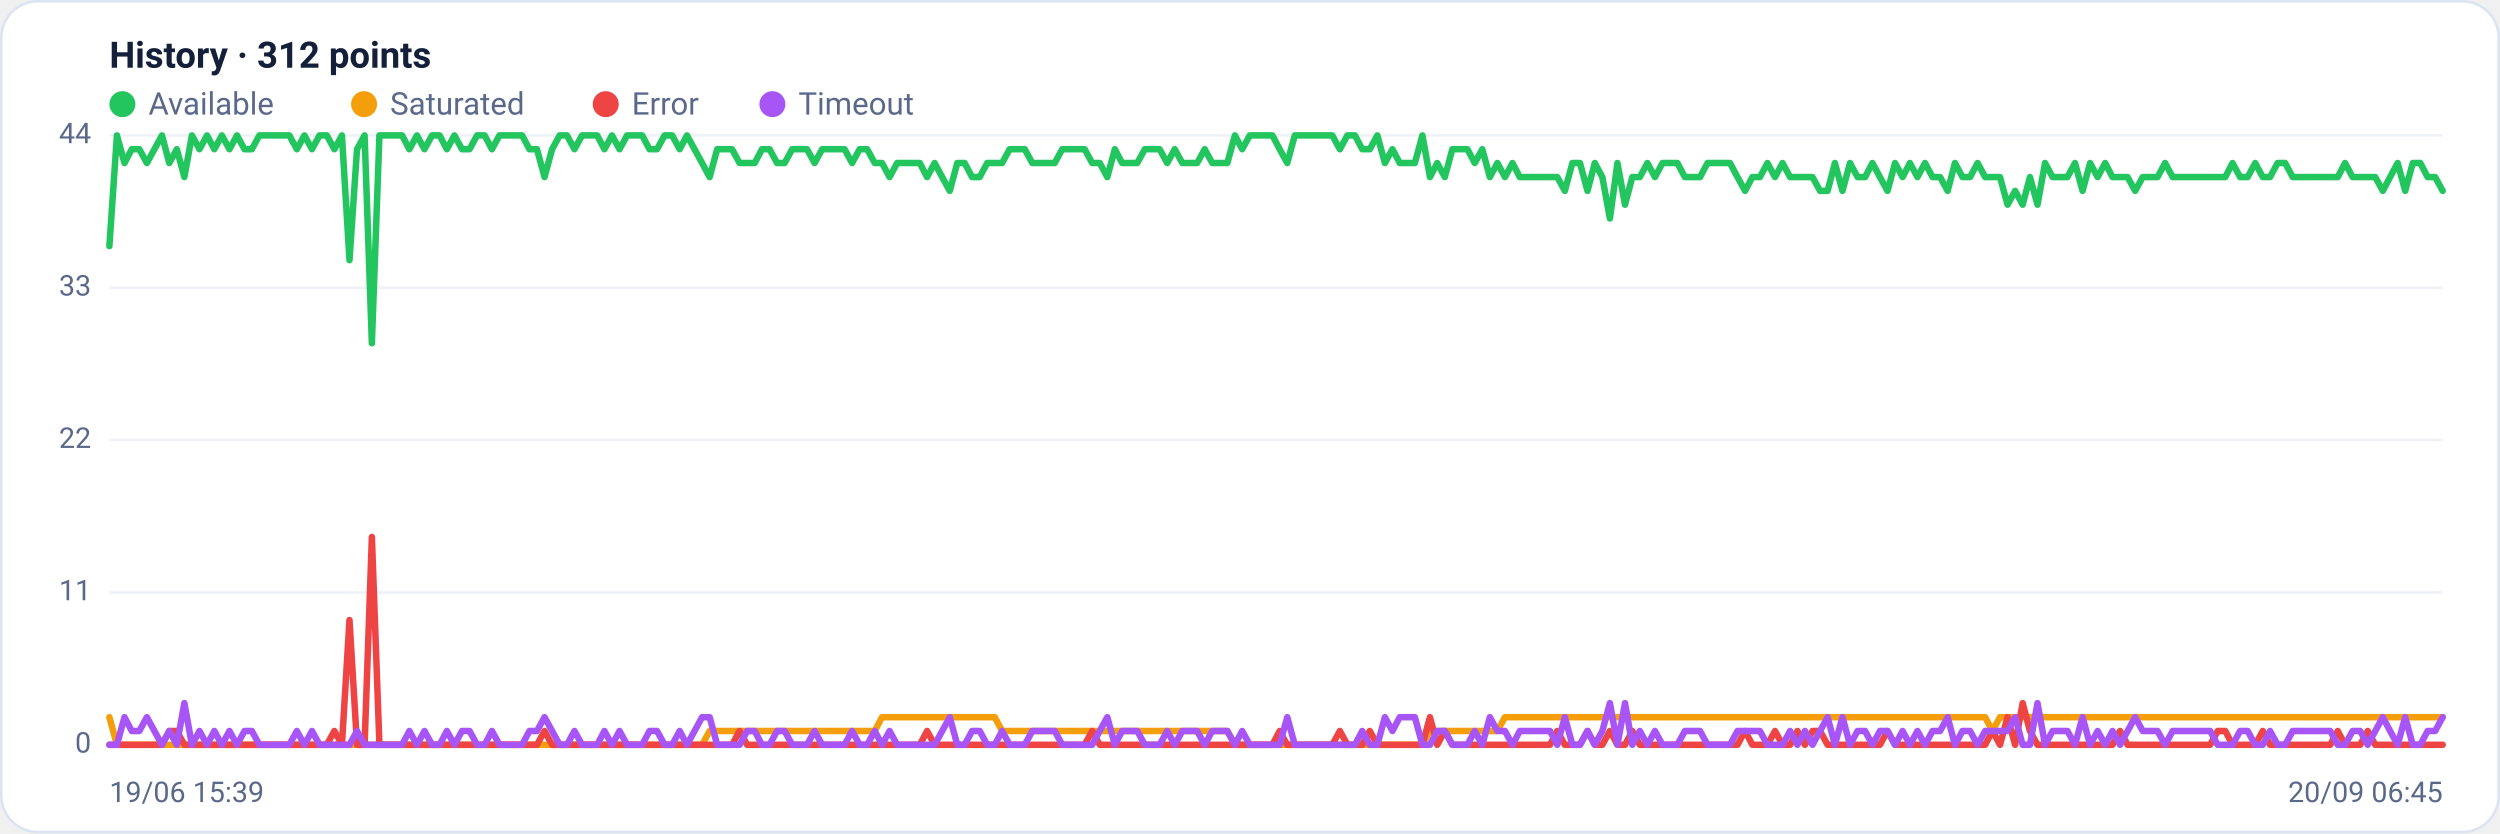
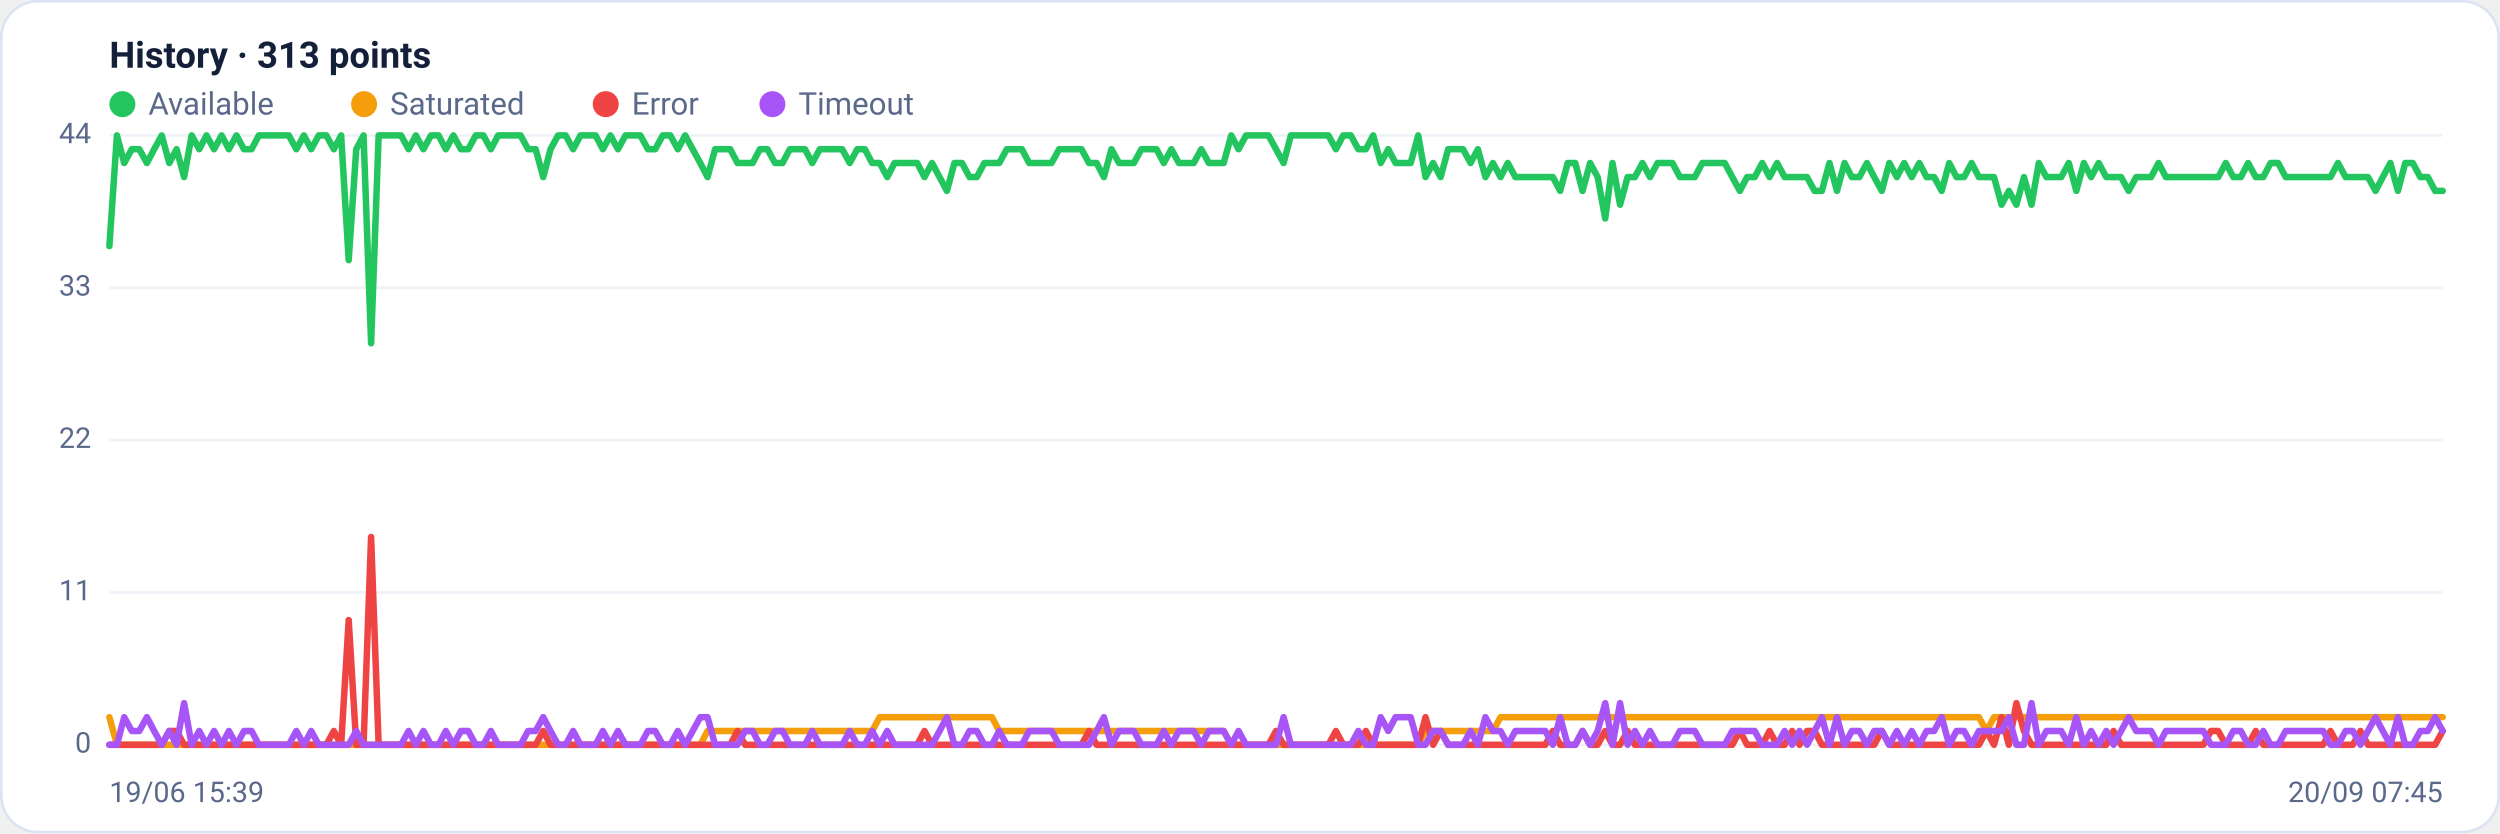
<svg xmlns="http://www.w3.org/2000/svg" viewBox="0 0 960 320" width="960" height="320" font-family="Segoe UI, system-ui, -apple-system, Roboto, Helvetica, Arial, sans-serif" role="img" aria-label="Availability history per region">
  <rect x="0.5" y="0.5" width="959" height="319" rx="14" fill="#ffffff" stroke="#dce3f1" />
-   <text x="42" y="26" font-size="14" font-weight="600" fill="#14203a">History · 312 points</text>
+   <text x="42" y="26" font-size="14" font-weight="600" fill="#14203a">History · 313 points</text>
  <circle cx="47" cy="40" r="5" fill="#22c55e" />
  <text x="57" y="44" font-size="12" fill="#5a688a">Available</text>
  <circle cx="139.8" cy="40" r="5" fill="#f59e0b" />
  <text x="149.8" y="44" font-size="12" fill="#5a688a">Saturated</text>
  <circle cx="232.6" cy="40" r="5" fill="#ef4444" />
  <text x="242.6" y="44" font-size="12" fill="#5a688a">Error</text>
  <circle cx="296.6" cy="40" r="5" fill="#a855f7" />
  <text x="306.6" y="44" font-size="12" fill="#5a688a">Timeout</text>
  <line x1="42" y1="286.0" x2="938" y2="286.0" stroke="#eef2f7" stroke-width="1" />
  <text x="35" y="289.0" text-anchor="end" font-size="11" fill="#5a688a">0</text>
  <line x1="42" y1="227.5" x2="938" y2="227.5" stroke="#eef2f7" stroke-width="1" />
  <text x="35" y="230.5" text-anchor="end" font-size="11" fill="#5a688a">11</text>
  <line x1="42" y1="169.0" x2="938" y2="169.0" stroke="#eef2f7" stroke-width="1" />
  <text x="35" y="172.0" text-anchor="end" font-size="11" fill="#5a688a">22</text>
  <line x1="42" y1="110.5" x2="938" y2="110.5" stroke="#eef2f7" stroke-width="1" />
  <text x="35" y="113.5" text-anchor="end" font-size="11" fill="#5a688a">33</text>
  <line x1="42" y1="52.0" x2="938" y2="52.0" stroke="#eef2f7" stroke-width="1" />
  <text x="35" y="55.0" text-anchor="end" font-size="11" fill="#5a688a">44</text>
-   <polyline fill="none" stroke="#22c55e" stroke-width="2.5" stroke-linejoin="round" stroke-linecap="round" points="42.0,94.5 44.9,52.0 47.8,62.6 50.6,57.3 53.5,57.3 56.4,62.6 59.3,57.3 62.2,52.0 65.0,62.6 67.9,57.3 70.8,68.0 73.7,52.0 76.6,57.3 79.5,52.0 82.3,57.3 85.2,52.0 88.1,57.3 91.0,52.0 93.9,57.3 96.7,57.3 99.6,52.0 102.5,52.0 105.4,52.0 108.3,52.0 111.1,52.0 114.0,57.3 116.9,52.0 119.8,57.3 122.7,52.0 125.5,52.0 128.4,57.3 131.3,52.0 134.2,99.9 137.1,57.3 140.0,52.0 142.8,131.8 145.7,52.0 148.6,52.0 151.5,52.0 154.4,52.0 157.2,57.3 160.1,52.0 163.0,57.3 165.9,52.0 168.8,52.0 171.6,57.3 174.5,52.0 177.4,57.3 180.3,57.3 183.2,52.0 186.1,52.0 188.9,57.3 191.8,52.0 194.7,52.0 197.6,52.0 200.5,52.0 203.3,57.3 206.2,57.3 209.1,68.0 212.0,57.3 214.9,52.0 217.7,52.0 220.6,57.3 223.5,52.0 226.4,52.0 229.3,52.0 232.1,57.3 235.0,52.0 237.9,57.3 240.8,52.0 243.7,52.0 246.6,52.0 249.4,57.3 252.3,57.3 255.2,52.0 258.1,52.0 261.0,57.3 263.8,52.0 266.7,57.3 269.6,62.6 272.5,68.0 275.4,57.3 278.2,57.3 281.1,57.3 284.0,62.6 286.9,62.6 289.8,62.6 292.6,57.3 295.5,57.3 298.4,62.6 301.3,62.6 304.2,57.3 307.1,57.3 309.9,57.3 312.8,62.6 315.7,57.3 318.6,57.3 321.5,57.3 324.3,57.3 327.2,62.6 330.1,57.3 333.0,57.3 335.9,62.6 338.7,62.6 341.6,68.0 344.5,62.6 347.4,62.6 350.3,62.6 353.2,62.6 356.0,68.0 358.9,62.6 361.8,68.0 364.7,73.3 367.6,62.6 370.4,62.6 373.3,68.0 376.2,68.0 379.1,62.6 382.0,62.6 384.8,62.6 387.7,57.3 390.6,57.3 393.5,57.3 396.4,62.6 399.2,62.6 402.1,62.6 405.0,62.6 407.9,57.3 410.8,57.3 413.7,57.3 416.5,57.3 419.4,62.6 422.3,62.6 425.2,68.0 428.1,57.3 430.9,62.6 433.8,62.6 436.7,62.6 439.6,57.3 442.5,57.3 445.3,57.3 448.2,62.6 451.1,57.3 454.0,62.6 456.9,62.6 459.7,62.6 462.6,57.3 465.5,62.6 468.4,62.6 471.3,62.6 474.2,52.0 477.0,57.3 479.9,52.0 482.8,52.0 485.7,52.0 488.6,52.0 491.4,57.3 494.3,62.6 497.2,52.0 500.1,52.0 503.0,52.0 505.8,52.0 508.7,52.0 511.6,52.0 514.5,57.3 517.4,52.0 520.3,52.0 523.1,57.3 526.0,57.3 528.9,52.0 531.8,62.6 534.7,57.3 537.5,62.6 540.4,62.6 543.3,62.6 546.2,52.0 549.1,68.0 551.9,62.6 554.8,68.0 557.7,57.3 560.6,57.3 563.5,57.3 566.3,62.6 569.2,57.3 572.1,68.0 575.0,62.6 577.9,68.0 580.8,62.6 583.6,68.0 586.5,68.0 589.4,68.0 592.3,68.0 595.2,68.0 598.0,68.0 600.9,73.3 603.8,62.6 606.7,62.6 609.6,73.3 612.4,62.6 615.3,68.0 618.2,83.9 621.1,62.6 624.0,78.6 626.8,68.0 629.7,68.0 632.6,62.6 635.5,68.0 638.4,62.6 641.3,62.6 644.1,62.6 647.0,68.0 649.9,68.0 652.8,68.0 655.7,62.6 658.5,62.6 661.4,62.6 664.3,62.6 667.2,68.0 670.1,73.3 672.9,68.0 675.8,68.0 678.7,62.6 681.6,68.0 684.5,62.6 687.4,68.0 690.2,68.0 693.1,68.0 696.0,68.0 698.9,73.3 701.8,73.3 704.6,62.6 707.5,73.3 710.4,62.6 713.3,68.0 716.2,68.0 719.0,62.6 721.9,68.0 724.8,73.3 727.7,62.6 730.6,68.0 733.4,62.6 736.3,68.0 739.2,62.6 742.1,68.0 745.0,68.0 747.9,73.3 750.7,62.6 753.6,68.0 756.5,68.0 759.4,62.6 762.3,68.0 765.1,68.0 768.0,68.0 770.9,78.6 773.8,73.3 776.7,78.6 779.5,68.0 782.4,78.6 785.3,62.6 788.2,68.0 791.1,68.0 793.9,68.0 796.8,62.6 799.7,73.3 802.6,62.6 805.5,68.0 808.4,62.6 811.2,68.0 814.1,68.0 817.0,68.0 819.9,73.3 822.8,68.0 825.6,68.0 828.5,68.0 831.4,62.6 834.3,68.0 837.2,68.0 840.0,68.0 842.9,68.0 845.8,68.0 848.7,68.0 851.6,68.0 854.5,68.0 857.3,62.6 860.2,68.0 863.1,68.0 866.0,62.6 868.9,68.0 871.7,68.0 874.6,62.6 877.5,62.6 880.4,68.0 883.3,68.0 886.1,68.0 889.0,68.0 891.9,68.0 894.8,68.0 897.7,68.0 900.5,62.6 903.4,68.0 906.3,68.0 909.2,68.0 912.1,68.0 915.0,73.3 917.8,68.0 920.7,62.6 923.6,73.3 926.5,62.6 929.4,62.6 932.2,68.0 935.1,68.0 938.0,73.3" />
-   <polyline fill="none" stroke="#f59e0b" stroke-width="2.5" stroke-linejoin="round" stroke-linecap="round" points="42.0,275.4 44.9,286.0 47.8,286.0 50.6,286.0 53.5,286.0 56.4,286.0 59.3,286.0 62.2,286.0 65.0,286.0 67.9,286.0 70.8,286.0 73.7,286.0 76.6,286.0 79.5,286.0 82.3,286.0 85.2,286.0 88.1,286.0 91.0,286.0 93.9,286.0 96.7,286.0 99.6,286.0 102.5,286.0 105.4,286.0 108.3,286.0 111.1,286.0 114.0,286.0 116.9,286.0 119.8,286.0 122.7,286.0 125.5,286.0 128.4,286.0 131.3,286.0 134.2,286.0 137.1,286.0 140.0,286.0 142.8,286.0 145.7,286.0 148.6,286.0 151.5,286.0 154.4,286.0 157.2,286.0 160.1,286.0 163.0,286.0 165.9,286.0 168.8,286.0 171.6,286.0 174.5,286.0 177.4,286.0 180.3,286.0 183.2,286.0 186.1,286.0 188.9,286.0 191.8,286.0 194.7,286.0 197.6,286.0 200.5,286.0 203.3,286.0 206.2,286.0 209.1,286.0 212.0,286.0 214.9,286.0 217.7,286.0 220.6,286.0 223.5,286.0 226.4,286.0 229.3,286.0 232.1,286.0 235.0,286.0 237.9,286.0 240.8,286.0 243.7,286.0 246.6,286.0 249.4,286.0 252.3,286.0 255.2,286.0 258.1,286.0 261.0,286.0 263.8,286.0 266.7,286.0 269.6,286.0 272.5,280.7 275.4,280.7 278.2,280.7 281.1,280.7 284.0,280.7 286.9,280.7 289.8,280.7 292.6,280.7 295.5,280.7 298.4,280.7 301.3,280.7 304.2,280.7 307.1,280.7 309.9,280.7 312.8,280.7 315.7,280.7 318.6,280.7 321.5,280.7 324.3,280.7 327.2,280.7 330.1,280.7 333.0,280.7 335.9,280.7 338.7,275.4 341.6,275.4 344.5,275.4 347.4,275.4 350.3,275.4 353.2,275.4 356.0,275.4 358.9,275.4 361.8,275.4 364.7,275.4 367.6,275.4 370.4,275.4 373.3,275.4 376.2,275.4 379.1,275.4 382.0,275.4 384.8,280.7 387.7,280.7 390.6,280.7 393.5,280.7 396.4,280.7 399.2,280.7 402.1,280.7 405.0,280.7 407.9,280.7 410.8,280.7 413.7,280.7 416.5,280.7 419.4,280.7 422.3,280.7 425.2,280.7 428.1,280.7 430.9,280.7 433.8,280.7 436.7,280.7 439.6,280.7 442.5,280.7 445.3,280.7 448.2,280.7 451.1,280.7 454.0,280.7 456.9,280.7 459.7,280.7 462.6,280.7 465.5,280.7 468.4,280.7 471.3,280.7 474.2,286.0 477.0,286.0 479.9,286.0 482.8,286.0 485.7,286.0 488.6,286.0 491.4,286.0 494.3,286.0 497.2,286.0 500.1,286.0 503.0,286.0 505.8,286.0 508.7,286.0 511.6,286.0 514.5,286.0 517.4,286.0 520.3,286.0 523.1,286.0 526.0,286.0 528.9,286.0 531.8,286.0 534.7,286.0 537.5,286.0 540.4,286.0 543.3,286.0 546.2,286.0 549.1,280.7 551.9,280.7 554.8,280.7 557.7,280.7 560.6,280.7 563.5,280.7 566.3,280.7 569.2,280.7 572.1,280.7 575.0,280.7 577.9,275.4 580.8,275.4 583.6,275.4 586.5,275.4 589.4,275.4 592.3,275.4 595.2,275.4 598.0,275.4 600.9,275.4 603.8,275.4 606.7,275.4 609.6,275.4 612.4,275.4 615.3,275.4 618.2,275.4 621.1,275.4 624.0,275.4 626.8,275.4 629.7,275.4 632.6,275.4 635.5,275.4 638.4,275.4 641.3,275.4 644.1,275.4 647.0,275.4 649.9,275.4 652.8,275.4 655.7,275.4 658.5,275.4 661.4,275.4 664.3,275.4 667.2,275.4 670.1,275.4 672.9,275.4 675.8,275.4 678.7,275.4 681.6,275.4 684.5,275.4 687.4,275.4 690.2,275.4 693.1,275.4 696.0,275.4 698.9,275.4 701.8,275.4 704.6,275.4 707.5,275.4 710.4,275.4 713.3,275.4 716.2,275.4 719.0,275.4 721.9,275.4 724.8,275.4 727.7,275.4 730.6,275.4 733.4,275.4 736.3,275.4 739.2,275.4 742.1,275.4 745.0,275.4 747.9,275.4 750.7,275.4 753.6,275.4 756.5,275.4 759.4,275.4 762.3,275.4 765.1,280.7 768.0,275.4 770.9,275.4 773.8,275.4 776.7,275.4 779.5,275.4 782.4,275.4 785.3,275.4 788.2,275.4 791.1,275.4 793.9,275.4 796.8,275.4 799.7,275.4 802.6,275.4 805.5,275.4 808.4,275.4 811.2,275.4 814.1,275.4 817.0,275.4 819.9,275.4 822.8,275.4 825.6,275.4 828.5,275.4 831.4,275.4 834.3,275.4 837.2,275.4 840.0,275.4 842.9,275.4 845.8,275.4 848.7,275.4 851.6,275.4 854.5,275.4 857.3,275.4 860.2,275.4 863.1,275.4 866.0,275.4 868.9,275.4 871.7,275.4 874.6,275.4 877.5,275.4 880.4,275.4 883.3,275.4 886.1,275.4 889.0,275.4 891.9,275.4 894.8,275.4 897.7,275.4 900.5,275.4 903.4,275.4 906.3,275.4 909.2,275.4 912.1,275.4 915.0,275.4 917.8,275.4 920.7,275.4 923.6,275.4 926.5,275.4 929.4,275.4 932.2,275.4 935.1,275.4 938.0,275.4" />
-   <polyline fill="none" stroke="#ef4444" stroke-width="2.5" stroke-linejoin="round" stroke-linecap="round" points="42.0,286.0 44.9,286.0 47.8,286.0 50.6,286.0 53.5,286.0 56.4,286.0 59.3,286.0 62.2,286.0 65.0,280.7 67.9,280.7 70.8,286.0 73.7,286.0 76.6,286.0 79.5,286.0 82.3,286.0 85.2,286.0 88.1,286.0 91.0,286.0 93.9,286.0 96.7,286.0 99.6,286.0 102.5,286.0 105.4,286.0 108.3,286.0 111.1,286.0 114.0,286.0 116.9,286.0 119.8,286.0 122.7,286.0 125.5,286.0 128.4,280.7 131.3,286.0 134.2,238.1 137.1,286.0 140.0,286.0 142.8,206.2 145.7,286.0 148.6,286.0 151.5,286.0 154.4,286.0 157.2,286.0 160.1,286.0 163.0,286.0 165.9,286.0 168.8,286.0 171.6,286.0 174.5,286.0 177.4,286.0 180.3,286.0 183.2,286.0 186.1,286.0 188.9,286.0 191.8,286.0 194.7,286.0 197.6,286.0 200.5,286.0 203.3,286.0 206.2,286.0 209.1,280.7 212.0,286.0 214.9,286.0 217.7,286.0 220.6,286.0 223.5,286.0 226.4,286.0 229.3,286.0 232.1,286.0 235.0,286.0 237.9,286.0 240.8,286.0 243.7,286.0 246.6,286.0 249.4,286.0 252.3,286.0 255.2,286.0 258.1,286.0 261.0,286.0 263.8,286.0 266.7,286.0 269.6,286.0 272.5,286.0 275.4,286.0 278.2,286.0 281.1,286.0 284.0,280.7 286.9,286.0 289.8,286.0 292.6,286.0 295.5,286.0 298.4,286.0 301.3,286.0 304.2,286.0 307.1,286.0 309.9,286.0 312.8,286.0 315.7,286.0 318.6,286.0 321.5,286.0 324.3,286.0 327.2,286.0 330.1,286.0 333.0,286.0 335.9,286.0 338.7,286.0 341.6,286.0 344.5,286.0 347.4,286.0 350.3,286.0 353.2,286.0 356.0,280.7 358.9,286.0 361.8,286.0 364.7,286.0 367.6,286.0 370.4,286.0 373.3,286.0 376.2,286.0 379.1,286.0 382.0,286.0 384.8,286.0 387.7,286.0 390.6,286.0 393.5,286.0 396.4,286.0 399.2,286.0 402.1,286.0 405.0,286.0 407.9,286.0 410.8,286.0 413.7,286.0 416.5,286.0 419.4,280.7 422.3,286.0 425.2,286.0 428.1,286.0 430.9,286.0 433.8,286.0 436.7,286.0 439.6,286.0 442.5,286.0 445.3,286.0 448.2,286.0 451.1,286.0 454.0,286.0 456.9,286.0 459.7,286.0 462.6,286.0 465.5,286.0 468.4,286.0 471.3,286.0 474.2,286.0 477.0,286.0 479.9,286.0 482.8,286.0 485.7,286.0 488.6,286.0 491.4,280.7 494.3,286.0 497.2,286.0 500.1,286.0 503.0,286.0 505.8,286.0 508.7,286.0 511.6,286.0 514.5,280.7 517.4,286.0 520.3,286.0 523.1,286.0 526.0,280.7 528.9,286.0 531.8,286.0 534.7,286.0 537.5,286.0 540.4,286.0 543.3,286.0 546.2,286.0 549.1,275.4 551.9,286.0 554.8,280.7 557.7,286.0 560.6,286.0 563.5,286.0 566.3,286.0 569.2,286.0 572.1,286.0 575.0,286.0 577.9,286.0 580.8,286.0 583.6,286.0 586.5,286.0 589.4,286.0 592.3,286.0 595.2,286.0 598.0,280.7 600.9,286.0 603.8,286.0 606.7,286.0 609.6,280.7 612.4,286.0 615.3,286.0 618.2,280.7 621.1,286.0 624.0,286.0 626.8,280.7 629.7,286.0 632.6,286.0 635.5,286.0 638.4,286.0 641.3,286.0 644.1,286.0 647.0,286.0 649.9,286.0 652.8,286.0 655.7,286.0 658.5,286.0 661.4,286.0 664.3,286.0 667.2,286.0 670.1,280.7 672.9,286.0 675.8,286.0 678.7,286.0 681.6,280.7 684.5,286.0 687.4,286.0 690.2,280.7 693.1,286.0 696.0,280.7 698.9,280.7 701.8,286.0 704.6,286.0 707.5,286.0 710.4,286.0 713.3,286.0 716.2,286.0 719.0,286.0 721.9,286.0 724.8,280.7 727.7,286.0 730.6,286.0 733.4,286.0 736.3,286.0 739.2,286.0 742.1,286.0 745.0,286.0 747.9,286.0 750.7,286.0 753.6,286.0 756.5,286.0 759.4,286.0 762.3,286.0 765.1,280.7 768.0,286.0 770.9,275.4 773.8,286.0 776.7,270.0 779.5,280.7 782.4,286.0 785.3,286.0 788.2,286.0 791.1,286.0 793.9,286.0 796.8,286.0 799.7,286.0 802.6,286.0 805.5,286.0 808.4,286.0 811.2,286.0 814.1,280.7 817.0,286.0 819.9,286.0 822.8,286.0 825.6,286.0 828.5,286.0 831.4,286.0 834.3,286.0 837.2,286.0 840.0,286.0 842.9,286.0 845.8,286.0 848.7,286.0 851.6,280.7 854.5,280.7 857.3,286.0 860.2,286.0 863.1,286.0 866.0,286.0 868.9,280.7 871.7,286.0 874.6,286.0 877.5,286.0 880.4,286.0 883.3,286.0 886.1,286.0 889.0,286.0 891.9,286.0 894.8,286.0 897.7,280.7 900.5,286.0 903.4,286.0 906.3,286.0 909.2,280.7 912.1,286.0 915.0,286.0 917.8,286.0 920.7,286.0 923.6,286.0 926.5,286.0 929.4,286.0 932.2,286.0 935.1,286.0 938.0,286.0" />
-   <polyline fill="none" stroke="#a855f7" stroke-width="2.5" stroke-linejoin="round" stroke-linecap="round" points="42.0,286.0 44.9,286.0 47.8,275.4 50.6,280.7 53.5,280.7 56.4,275.4 59.3,280.7 62.2,286.0 65.0,280.7 67.9,286.0 70.8,270.0 73.7,286.0 76.6,280.7 79.5,286.0 82.3,280.7 85.2,286.0 88.1,280.7 91.0,286.0 93.9,280.7 96.7,280.7 99.6,286.0 102.5,286.0 105.4,286.0 108.3,286.0 111.1,286.0 114.0,280.7 116.9,286.0 119.8,280.7 122.7,286.0 125.5,286.0 128.4,286.0 131.3,286.0 134.2,286.0 137.1,280.7 140.0,286.0 142.8,286.0 145.7,286.0 148.6,286.0 151.5,286.0 154.4,286.0 157.2,280.7 160.1,286.0 163.0,280.7 165.9,286.0 168.8,286.0 171.6,280.7 174.5,286.0 177.4,280.7 180.3,280.7 183.2,286.0 186.1,286.0 188.9,280.7 191.8,286.0 194.7,286.0 197.6,286.0 200.5,286.0 203.3,280.7 206.2,280.7 209.1,275.4 212.0,280.7 214.9,286.0 217.7,286.0 220.6,280.7 223.5,286.0 226.4,286.0 229.3,286.0 232.1,280.7 235.0,286.0 237.9,280.7 240.8,286.0 243.7,286.0 246.6,286.0 249.4,280.7 252.3,280.7 255.2,286.0 258.1,286.0 261.0,280.7 263.8,286.0 266.7,280.7 269.6,275.4 272.5,275.4 275.4,286.0 278.2,286.0 281.1,286.0 284.0,286.0 286.9,280.7 289.8,280.7 292.6,286.0 295.5,286.0 298.4,280.7 301.3,280.7 304.2,286.0 307.1,286.0 309.9,286.0 312.8,280.7 315.7,286.0 318.6,286.0 321.5,286.0 324.3,286.0 327.2,280.7 330.1,286.0 333.0,286.0 335.9,280.7 338.7,286.0 341.6,280.7 344.5,286.0 347.4,286.0 350.3,286.0 353.2,286.0 356.0,286.0 358.9,286.0 361.8,280.7 364.7,275.4 367.6,286.0 370.4,286.0 373.3,280.7 376.2,280.7 379.1,286.0 382.0,286.0 384.8,280.7 387.7,286.0 390.6,286.0 393.5,286.0 396.4,280.7 399.2,280.7 402.1,280.7 405.0,280.7 407.9,286.0 410.8,286.0 413.7,286.0 416.5,286.0 419.4,286.0 422.3,280.7 425.2,275.4 428.1,286.0 430.9,280.7 433.8,280.7 436.7,280.7 439.6,286.0 442.5,286.0 445.3,286.0 448.2,280.7 451.1,286.0 454.0,280.7 456.9,280.7 459.7,280.7 462.6,286.0 465.5,280.7 468.4,280.7 471.3,280.7 474.2,286.0 477.0,280.7 479.9,286.0 482.8,286.0 485.7,286.0 488.6,286.0 491.4,286.0 494.3,275.4 497.2,286.0 500.1,286.0 503.0,286.0 505.8,286.0 508.7,286.0 511.6,286.0 514.5,286.0 517.4,286.0 520.3,286.0 523.1,280.7 526.0,286.0 528.9,286.0 531.8,275.4 534.7,280.7 537.5,275.4 540.4,275.4 543.3,275.4 546.2,286.0 549.1,286.0 551.9,280.7 554.8,280.7 557.7,286.0 560.6,286.0 563.5,286.0 566.3,280.7 569.2,286.0 572.1,275.4 575.0,280.7 577.9,280.7 580.8,286.0 583.6,280.7 586.5,280.7 589.4,280.7 592.3,280.7 595.2,280.7 598.0,286.0 600.9,275.4 603.8,286.0 606.7,286.0 609.6,280.7 612.4,286.0 615.3,280.7 618.2,270.0 621.1,286.0 624.0,270.0 626.8,286.0 629.7,280.7 632.6,286.0 635.5,280.7 638.4,286.0 641.3,286.0 644.1,286.0 647.0,280.7 649.9,280.7 652.8,280.7 655.7,286.0 658.5,286.0 661.4,286.0 664.3,286.0 667.2,280.7 670.1,280.7 672.9,280.7 675.8,280.7 678.7,286.0 681.6,286.0 684.5,286.0 687.4,280.7 690.2,286.0 693.1,280.7 696.0,286.0 698.9,280.7 701.8,275.4 704.6,286.0 707.5,275.4 710.4,286.0 713.3,280.7 716.2,280.7 719.0,286.0 721.9,280.7 724.8,280.7 727.7,286.0 730.6,280.7 733.4,286.0 736.3,280.7 739.2,286.0 742.1,280.7 745.0,280.7 747.9,275.4 750.7,286.0 753.6,280.7 756.5,280.7 759.4,286.0 762.3,280.7 765.1,280.7 768.0,280.7 770.9,280.7 773.8,275.4 776.7,286.0 779.5,286.0 782.4,270.0 785.3,286.0 788.2,280.7 791.1,280.7 793.9,280.7 796.8,286.0 799.7,275.4 802.6,286.0 805.5,280.7 808.4,286.0 811.2,280.7 814.1,286.0 817.0,280.7 819.9,275.4 822.8,280.7 825.6,280.7 828.5,280.7 831.4,286.0 834.3,280.7 837.2,280.7 840.0,280.7 842.9,280.7 845.8,280.7 848.7,280.7 851.6,286.0 854.5,286.0 857.3,286.0 860.2,280.7 863.1,280.7 866.0,286.0 868.9,286.0 871.7,280.7 874.6,286.0 877.5,286.0 880.4,280.7 883.3,280.7 886.1,280.7 889.0,280.7 891.9,280.7 894.8,280.7 897.7,286.0 900.5,286.0 903.4,280.7 906.3,280.7 909.2,286.0 912.1,280.7 915.0,275.4 917.8,280.7 920.7,286.0 923.6,275.4 926.5,286.0 929.4,286.0 932.2,280.7 935.1,280.7 938.0,275.4" />
+   <polyline fill="none" stroke="#22c55e" stroke-width="2.5" stroke-linejoin="round" stroke-linecap="round" points="42.0,94.5 44.9,52.0 47.7,62.6 50.6,57.3 53.5,57.3 56.4,62.6 59.2,57.3 62.1,52.0 65.0,62.6 67.8,57.3 70.7,68.0 73.6,52.0 76.5,57.3 79.3,52.0 82.2,57.3 85.1,52.0 87.9,57.3 90.8,52.0 93.7,57.3 96.6,57.3 99.4,52.0 102.3,52.0 105.2,52.0 108.1,52.0 110.9,52.0 113.8,57.3 116.7,52.0 119.5,57.3 122.4,52.0 125.3,52.0 128.2,57.3 131.0,52.0 133.9,99.9 136.8,57.3 139.6,52.0 142.5,131.8 145.4,52.0 148.3,52.0 151.1,52.0 154.0,52.0 156.9,57.3 159.7,52.0 162.6,57.3 165.5,52.0 168.4,52.0 171.2,57.3 174.1,52.0 177.0,57.3 179.8,57.3 182.7,52.0 185.6,52.0 188.5,57.3 191.3,52.0 194.2,52.0 197.1,52.0 199.9,52.0 202.8,57.3 205.7,57.3 208.6,68.0 211.4,57.3 214.3,52.0 217.2,52.0 220.1,57.3 222.9,52.0 225.8,52.0 228.7,52.0 231.5,57.3 234.4,52.0 237.3,57.3 240.2,52.0 243.0,52.0 245.9,52.0 248.8,57.3 251.6,57.3 254.5,52.0 257.4,52.0 260.3,57.3 263.1,52.0 266.0,57.3 268.9,62.6 271.7,68.0 274.6,57.3 277.5,57.3 280.4,57.3 283.2,62.6 286.1,62.6 289.0,62.6 291.8,57.3 294.7,57.3 297.6,62.6 300.5,62.6 303.3,57.3 306.2,57.3 309.1,57.3 311.9,62.6 314.8,57.3 317.7,57.3 320.6,57.3 323.4,57.3 326.3,62.6 329.2,57.3 332.1,57.3 334.9,62.6 337.8,62.6 340.7,68.0 343.5,62.6 346.4,62.6 349.3,62.6 352.2,62.6 355.0,68.0 357.9,62.6 360.8,68.0 363.6,73.3 366.5,62.6 369.4,62.6 372.3,68.0 375.1,68.0 378.0,62.6 380.9,62.6 383.7,62.6 386.6,57.3 389.5,57.3 392.4,57.3 395.2,62.6 398.1,62.6 401.0,62.6 403.8,62.6 406.7,57.3 409.6,57.3 412.5,57.3 415.3,57.3 418.2,62.6 421.1,62.6 423.9,68.0 426.8,57.3 429.7,62.6 432.6,62.6 435.4,62.6 438.3,57.3 441.2,57.3 444.1,57.3 446.9,62.6 449.8,57.3 452.7,62.6 455.5,62.6 458.4,62.6 461.3,57.3 464.2,62.6 467.0,62.6 469.9,62.6 472.8,52.0 475.6,57.3 478.5,52.0 481.4,52.0 484.3,52.0 487.1,52.0 490.0,57.3 492.9,62.6 495.7,52.0 498.6,52.0 501.5,52.0 504.4,52.0 507.2,52.0 510.1,52.0 513.0,57.3 515.8,52.0 518.7,52.0 521.6,57.3 524.5,57.3 527.3,52.0 530.2,62.6 533.1,57.3 535.9,62.6 538.8,62.6 541.7,62.6 544.6,52.0 547.4,68.0 550.3,62.6 553.2,68.0 556.1,57.3 558.9,57.3 561.8,57.3 564.7,62.6 567.5,57.3 570.4,68.0 573.3,62.6 576.2,68.0 579.0,62.6 581.9,68.0 584.8,68.0 587.6,68.0 590.5,68.0 593.4,68.0 596.3,68.0 599.1,73.3 602.0,62.6 604.9,62.6 607.7,73.3 610.6,62.6 613.5,68.0 616.4,83.9 619.2,62.6 622.1,78.6 625.0,68.0 627.8,68.0 630.7,62.6 633.6,68.0 636.5,62.6 639.3,62.6 642.2,62.6 645.1,68.0 647.9,68.0 650.8,68.0 653.7,62.6 656.6,62.6 659.4,62.6 662.3,62.6 665.2,68.0 668.1,73.3 670.9,68.0 673.8,68.0 676.7,62.6 679.5,68.0 682.4,62.6 685.3,68.0 688.2,68.0 691.0,68.0 693.9,68.0 696.8,73.3 699.6,73.3 702.5,62.6 705.4,73.3 708.3,62.6 711.1,68.0 714.0,68.0 716.9,62.6 719.7,68.0 722.6,73.3 725.5,62.6 728.4,68.0 731.2,62.6 734.1,68.0 737.0,62.6 739.8,68.0 742.7,68.0 745.6,73.3 748.5,62.6 751.3,68.0 754.2,68.0 757.1,62.6 759.9,68.0 762.8,68.0 765.7,68.0 768.6,78.6 771.4,73.3 774.3,78.6 777.2,68.0 780.1,78.6 782.9,62.6 785.8,68.0 788.7,68.0 791.5,68.0 794.4,62.6 797.3,73.3 800.2,62.6 803.0,68.0 805.9,62.6 808.8,68.0 811.6,68.0 814.5,68.0 817.4,73.3 820.3,68.0 823.1,68.0 826.0,68.0 828.9,62.6 831.7,68.0 834.6,68.0 837.5,68.0 840.4,68.0 843.2,68.0 846.1,68.0 849.0,68.0 851.8,68.0 854.7,62.6 857.6,68.0 860.5,68.0 863.3,62.6 866.2,68.0 869.1,68.0 871.9,62.6 874.8,62.6 877.7,68.0 880.6,68.0 883.4,68.0 886.3,68.0 889.2,68.0 892.1,68.0 894.9,68.0 897.8,62.6 900.7,68.0 903.5,68.0 906.4,68.0 909.3,68.0 912.2,73.3 915.0,68.0 917.9,62.6 920.8,73.3 923.6,62.6 926.5,62.6 929.4,68.0 932.3,68.0 935.1,73.3 938.0,73.3" />
+   <polyline fill="none" stroke="#f59e0b" stroke-width="2.5" stroke-linejoin="round" stroke-linecap="round" points="42.0,275.4 44.9,286.0 47.7,286.0 50.6,286.0 53.5,286.0 56.4,286.0 59.2,286.0 62.1,286.0 65.0,286.0 67.8,286.0 70.7,286.0 73.6,286.0 76.5,286.0 79.3,286.0 82.2,286.0 85.1,286.0 87.9,286.0 90.8,286.0 93.7,286.0 96.6,286.0 99.4,286.0 102.3,286.0 105.2,286.0 108.1,286.0 110.9,286.0 113.8,286.0 116.7,286.0 119.5,286.0 122.4,286.0 125.3,286.0 128.2,286.0 131.0,286.0 133.9,286.0 136.8,286.0 139.6,286.0 142.5,286.0 145.4,286.0 148.3,286.0 151.1,286.0 154.0,286.0 156.9,286.0 159.7,286.0 162.6,286.0 165.5,286.0 168.4,286.0 171.2,286.0 174.1,286.0 177.0,286.0 179.8,286.0 182.7,286.0 185.6,286.0 188.5,286.0 191.3,286.0 194.2,286.0 197.1,286.0 199.9,286.0 202.8,286.0 205.7,286.0 208.6,286.0 211.4,286.0 214.3,286.0 217.2,286.0 220.1,286.0 222.9,286.0 225.8,286.0 228.7,286.0 231.5,286.0 234.4,286.0 237.3,286.0 240.2,286.0 243.0,286.0 245.9,286.0 248.8,286.0 251.6,286.0 254.5,286.0 257.4,286.0 260.3,286.0 263.1,286.0 266.0,286.0 268.9,286.0 271.7,280.7 274.6,280.7 277.5,280.7 280.4,280.7 283.2,280.7 286.1,280.7 289.0,280.7 291.8,280.7 294.7,280.7 297.6,280.7 300.5,280.7 303.3,280.7 306.2,280.7 309.1,280.7 311.9,280.7 314.8,280.7 317.7,280.7 320.6,280.7 323.4,280.7 326.3,280.7 329.2,280.7 332.1,280.7 334.9,280.7 337.8,275.4 340.7,275.4 343.5,275.4 346.4,275.4 349.3,275.4 352.2,275.4 355.0,275.4 357.9,275.4 360.8,275.4 363.6,275.4 366.5,275.4 369.4,275.4 372.3,275.4 375.1,275.4 378.0,275.4 380.9,275.4 383.7,280.7 386.6,280.7 389.5,280.7 392.4,280.7 395.2,280.7 398.1,280.7 401.0,280.7 403.8,280.7 406.7,280.7 409.6,280.7 412.5,280.7 415.3,280.7 418.2,280.7 421.1,280.7 423.9,280.7 426.8,280.7 429.7,280.7 432.6,280.7 435.4,280.7 438.3,280.7 441.2,280.7 444.1,280.7 446.9,280.7 449.8,280.7 452.7,280.7 455.5,280.7 458.4,280.7 461.3,280.7 464.2,280.7 467.0,280.7 469.9,280.7 472.8,286.0 475.6,286.0 478.5,286.0 481.4,286.0 484.3,286.0 487.1,286.0 490.0,286.0 492.9,286.0 495.7,286.0 498.6,286.0 501.5,286.0 504.4,286.0 507.2,286.0 510.1,286.0 513.0,286.0 515.8,286.0 518.7,286.0 521.6,286.0 524.5,286.0 527.3,286.0 530.2,286.0 533.1,286.0 535.9,286.0 538.8,286.0 541.7,286.0 544.6,286.0 547.4,280.7 550.3,280.7 553.2,280.7 556.1,280.7 558.9,280.7 561.8,280.7 564.7,280.7 567.5,280.7 570.4,280.7 573.3,280.7 576.2,275.4 579.0,275.4 581.9,275.4 584.8,275.4 587.6,275.4 590.5,275.4 593.4,275.4 596.3,275.4 599.1,275.4 602.0,275.4 604.9,275.4 607.7,275.4 610.6,275.4 613.5,275.4 616.4,275.4 619.2,275.4 622.1,275.4 625.0,275.4 627.8,275.4 630.7,275.4 633.6,275.4 636.5,275.4 639.3,275.4 642.2,275.4 645.1,275.4 647.9,275.4 650.8,275.4 653.7,275.4 656.6,275.4 659.4,275.4 662.3,275.4 665.2,275.4 668.1,275.4 670.9,275.4 673.8,275.4 676.7,275.4 679.5,275.4 682.4,275.4 685.3,275.4 688.2,275.4 691.0,275.4 693.9,275.4 696.8,275.4 699.6,275.4 702.5,275.4 705.4,275.4 708.3,275.4 711.1,275.4 714.0,275.4 716.9,275.4 719.7,275.4 722.6,275.4 725.5,275.4 728.4,275.4 731.2,275.4 734.1,275.4 737.0,275.4 739.8,275.4 742.7,275.4 745.6,275.4 748.5,275.4 751.3,275.4 754.2,275.4 757.1,275.4 759.9,275.4 762.8,280.7 765.7,275.4 768.6,275.4 771.4,275.4 774.3,275.4 777.2,275.4 780.1,275.4 782.9,275.4 785.8,275.4 788.7,275.4 791.5,275.4 794.4,275.4 797.3,275.4 800.2,275.4 803.0,275.4 805.9,275.4 808.8,275.4 811.6,275.4 814.5,275.4 817.4,275.4 820.3,275.4 823.1,275.4 826.0,275.4 828.9,275.4 831.7,275.4 834.6,275.4 837.5,275.4 840.4,275.4 843.2,275.4 846.1,275.4 849.0,275.4 851.8,275.4 854.7,275.4 857.6,275.4 860.5,275.4 863.3,275.4 866.2,275.4 869.1,275.4 871.9,275.4 874.8,275.4 877.7,275.4 880.6,275.4 883.4,275.4 886.3,275.4 889.2,275.4 892.1,275.4 894.9,275.4 897.8,275.4 900.7,275.4 903.5,275.4 906.4,275.4 909.3,275.4 912.2,275.4 915.0,275.4 917.9,275.4 920.8,275.4 923.6,275.4 926.5,275.4 929.4,275.4 932.3,275.4 935.1,275.4 938.0,275.4" />
+   <polyline fill="none" stroke="#ef4444" stroke-width="2.5" stroke-linejoin="round" stroke-linecap="round" points="42.0,286.0 44.9,286.0 47.7,286.0 50.6,286.0 53.5,286.0 56.4,286.0 59.2,286.0 62.1,286.0 65.0,280.7 67.8,280.7 70.7,286.0 73.6,286.0 76.5,286.0 79.3,286.0 82.2,286.0 85.1,286.0 87.9,286.0 90.8,286.0 93.7,286.0 96.6,286.0 99.4,286.0 102.3,286.0 105.2,286.0 108.1,286.0 110.9,286.0 113.8,286.0 116.7,286.0 119.5,286.0 122.4,286.0 125.3,286.0 128.2,280.7 131.0,286.0 133.9,238.1 136.8,286.0 139.6,286.0 142.5,206.2 145.4,286.0 148.3,286.0 151.1,286.0 154.0,286.0 156.9,286.0 159.7,286.0 162.6,286.0 165.5,286.0 168.4,286.0 171.2,286.0 174.1,286.0 177.0,286.0 179.8,286.0 182.7,286.0 185.6,286.0 188.5,286.0 191.3,286.0 194.2,286.0 197.1,286.0 199.9,286.0 202.8,286.0 205.7,286.0 208.6,280.7 211.4,286.0 214.3,286.0 217.2,286.0 220.1,286.0 222.9,286.0 225.8,286.0 228.7,286.0 231.5,286.0 234.4,286.0 237.3,286.0 240.2,286.0 243.0,286.0 245.9,286.0 248.8,286.0 251.6,286.0 254.5,286.0 257.4,286.0 260.3,286.0 263.1,286.0 266.0,286.0 268.9,286.0 271.7,286.0 274.6,286.0 277.5,286.0 280.4,286.0 283.2,280.7 286.1,286.0 289.0,286.0 291.8,286.0 294.7,286.0 297.6,286.0 300.5,286.0 303.3,286.0 306.2,286.0 309.1,286.0 311.9,286.0 314.8,286.0 317.7,286.0 320.6,286.0 323.4,286.0 326.3,286.0 329.2,286.0 332.1,286.0 334.9,286.0 337.8,286.0 340.7,286.0 343.5,286.0 346.4,286.0 349.3,286.0 352.2,286.0 355.0,280.7 357.9,286.0 360.8,286.0 363.6,286.0 366.5,286.0 369.4,286.0 372.3,286.0 375.1,286.0 378.0,286.0 380.9,286.0 383.7,286.0 386.6,286.0 389.5,286.0 392.4,286.0 395.2,286.0 398.1,286.0 401.0,286.0 403.8,286.0 406.7,286.0 409.6,286.0 412.5,286.0 415.3,286.0 418.2,280.7 421.1,286.0 423.9,286.0 426.8,286.0 429.7,286.0 432.6,286.0 435.4,286.0 438.3,286.0 441.2,286.0 444.1,286.0 446.9,286.0 449.8,286.0 452.7,286.0 455.5,286.0 458.4,286.0 461.3,286.0 464.2,286.0 467.0,286.0 469.9,286.0 472.8,286.0 475.6,286.0 478.5,286.0 481.4,286.0 484.3,286.0 487.1,286.0 490.0,280.7 492.9,286.0 495.7,286.0 498.6,286.0 501.5,286.0 504.4,286.0 507.2,286.0 510.1,286.0 513.0,280.7 515.8,286.0 518.7,286.0 521.6,286.0 524.5,280.7 527.3,286.0 530.2,286.0 533.1,286.0 535.9,286.0 538.8,286.0 541.7,286.0 544.6,286.0 547.4,275.4 550.3,286.0 553.2,280.7 556.1,286.0 558.9,286.0 561.8,286.0 564.7,286.0 567.5,286.0 570.4,286.0 573.3,286.0 576.2,286.0 579.0,286.0 581.9,286.0 584.8,286.0 587.6,286.0 590.5,286.0 593.4,286.0 596.3,280.7 599.1,286.0 602.0,286.0 604.9,286.0 607.7,280.7 610.6,286.0 613.5,286.0 616.4,280.7 619.2,286.0 622.1,286.0 625.0,280.7 627.8,286.0 630.7,286.0 633.6,286.0 636.5,286.0 639.3,286.0 642.2,286.0 645.1,286.0 647.9,286.0 650.8,286.0 653.7,286.0 656.6,286.0 659.4,286.0 662.3,286.0 665.2,286.0 668.1,280.7 670.9,286.0 673.8,286.0 676.7,286.0 679.5,280.7 682.4,286.0 685.3,286.0 688.2,280.7 691.0,286.0 693.9,280.7 696.8,280.7 699.6,286.0 702.5,286.0 705.4,286.0 708.3,286.0 711.1,286.0 714.0,286.0 716.9,286.0 719.7,286.0 722.6,280.7 725.5,286.0 728.4,286.0 731.2,286.0 734.1,286.0 737.0,286.0 739.8,286.0 742.7,286.0 745.6,286.0 748.5,286.0 751.3,286.0 754.2,286.0 757.1,286.0 759.9,286.0 762.8,280.7 765.7,286.0 768.6,275.4 771.4,286.0 774.3,270.0 777.2,280.7 780.1,286.0 782.9,286.0 785.8,286.0 788.7,286.0 791.5,286.0 794.4,286.0 797.3,286.0 800.2,286.0 803.0,286.0 805.9,286.0 808.8,286.0 811.6,280.7 814.5,286.0 817.4,286.0 820.3,286.0 823.1,286.0 826.0,286.0 828.9,286.0 831.7,286.0 834.6,286.0 837.5,286.0 840.4,286.0 843.2,286.0 846.1,286.0 849.0,280.7 851.8,280.7 854.7,286.0 857.6,286.0 860.5,286.0 863.3,286.0 866.2,280.7 869.1,286.0 871.9,286.0 874.8,286.0 877.7,286.0 880.6,286.0 883.4,286.0 886.3,286.0 889.2,286.0 892.1,286.0 894.9,280.7 897.8,286.0 900.7,286.0 903.5,286.0 906.4,280.7 909.3,286.0 912.2,286.0 915.0,286.0 917.9,286.0 920.8,286.0 923.6,286.0 926.5,286.0 929.4,286.0 932.3,286.0 935.1,286.0 938.0,280.7" />
+   <polyline fill="none" stroke="#a855f7" stroke-width="2.5" stroke-linejoin="round" stroke-linecap="round" points="42.0,286.0 44.9,286.0 47.7,275.4 50.6,280.7 53.5,280.7 56.4,275.4 59.2,280.7 62.1,286.0 65.0,280.7 67.8,286.0 70.7,270.0 73.6,286.0 76.5,280.7 79.3,286.0 82.2,280.7 85.1,286.0 87.9,280.7 90.8,286.0 93.7,280.7 96.6,280.7 99.4,286.0 102.3,286.0 105.2,286.0 108.1,286.0 110.9,286.0 113.8,280.7 116.7,286.0 119.5,280.7 122.4,286.0 125.3,286.0 128.2,286.0 131.0,286.0 133.9,286.0 136.8,280.7 139.6,286.0 142.5,286.0 145.4,286.0 148.3,286.0 151.1,286.0 154.0,286.0 156.9,280.7 159.7,286.0 162.6,280.7 165.5,286.0 168.4,286.0 171.2,280.7 174.1,286.0 177.0,280.7 179.8,280.7 182.7,286.0 185.6,286.0 188.5,280.7 191.3,286.0 194.2,286.0 197.1,286.0 199.9,286.0 202.8,280.7 205.7,280.7 208.6,275.4 211.4,280.7 214.3,286.0 217.2,286.0 220.1,280.7 222.9,286.0 225.8,286.0 228.7,286.0 231.5,280.7 234.4,286.0 237.3,280.7 240.2,286.0 243.0,286.0 245.9,286.0 248.8,280.7 251.6,280.7 254.5,286.0 257.4,286.0 260.3,280.7 263.1,286.0 266.0,280.7 268.9,275.4 271.7,275.4 274.6,286.0 277.5,286.0 280.4,286.0 283.2,286.0 286.1,280.7 289.0,280.7 291.8,286.0 294.7,286.0 297.6,280.7 300.5,280.7 303.3,286.0 306.2,286.0 309.1,286.0 311.9,280.7 314.8,286.0 317.7,286.0 320.6,286.0 323.4,286.0 326.3,280.7 329.2,286.0 332.1,286.0 334.9,280.7 337.8,286.0 340.7,280.7 343.5,286.0 346.4,286.0 349.3,286.0 352.2,286.0 355.0,286.0 357.9,286.0 360.8,280.7 363.6,275.4 366.5,286.0 369.4,286.0 372.3,280.7 375.1,280.7 378.0,286.0 380.9,286.0 383.7,280.7 386.6,286.0 389.5,286.0 392.4,286.0 395.2,280.7 398.1,280.7 401.0,280.7 403.8,280.7 406.7,286.0 409.6,286.0 412.5,286.0 415.3,286.0 418.2,286.0 421.1,280.7 423.9,275.4 426.8,286.0 429.7,280.7 432.6,280.7 435.4,280.7 438.3,286.0 441.2,286.0 444.1,286.0 446.9,280.7 449.8,286.0 452.7,280.7 455.5,280.7 458.4,280.7 461.3,286.0 464.2,280.7 467.0,280.7 469.9,280.7 472.8,286.0 475.6,280.7 478.5,286.0 481.4,286.0 484.3,286.0 487.1,286.0 490.0,286.0 492.9,275.4 495.7,286.0 498.6,286.0 501.5,286.0 504.4,286.0 507.2,286.0 510.1,286.0 513.0,286.0 515.8,286.0 518.7,286.0 521.6,280.7 524.5,286.0 527.3,286.0 530.2,275.4 533.1,280.7 535.9,275.4 538.8,275.4 541.7,275.4 544.6,286.0 547.4,286.0 550.3,280.7 553.2,280.7 556.1,286.0 558.9,286.0 561.8,286.0 564.7,280.7 567.5,286.0 570.4,275.4 573.3,280.7 576.2,280.7 579.0,286.0 581.9,280.7 584.8,280.7 587.6,280.7 590.5,280.7 593.4,280.7 596.3,286.0 599.1,275.4 602.0,286.0 604.9,286.0 607.7,280.7 610.6,286.0 613.5,280.7 616.4,270.0 619.2,286.0 622.1,270.0 625.0,286.0 627.8,280.7 630.7,286.0 633.6,280.7 636.5,286.0 639.3,286.0 642.2,286.0 645.1,280.7 647.9,280.7 650.8,280.7 653.7,286.0 656.6,286.0 659.4,286.0 662.3,286.0 665.2,280.7 668.1,280.7 670.9,280.7 673.8,280.7 676.7,286.0 679.5,286.0 682.4,286.0 685.3,280.7 688.2,286.0 691.0,280.7 693.9,286.0 696.8,280.7 699.6,275.4 702.5,286.0 705.4,275.4 708.3,286.0 711.1,280.7 714.0,280.7 716.9,286.0 719.7,280.7 722.6,280.7 725.5,286.0 728.4,280.7 731.2,286.0 734.1,280.7 737.0,286.0 739.8,280.7 742.7,280.7 745.6,275.4 748.5,286.0 751.3,280.7 754.2,280.7 757.1,286.0 759.9,280.7 762.8,280.7 765.7,280.7 768.6,280.7 771.4,275.4 774.3,286.0 777.2,286.0 780.1,270.0 782.9,286.0 785.8,280.7 788.7,280.7 791.5,280.7 794.4,286.0 797.3,275.4 800.2,286.0 803.0,280.7 805.9,286.0 808.8,280.7 811.6,286.0 814.5,280.7 817.4,275.4 820.3,280.7 823.1,280.7 826.0,280.7 828.9,286.0 831.7,280.7 834.6,280.7 837.5,280.7 840.4,280.7 843.2,280.7 846.1,280.7 849.0,286.0 851.8,286.0 854.7,286.0 857.6,280.7 860.5,280.7 863.3,286.0 866.2,286.0 869.1,280.7 871.9,286.0 874.8,286.0 877.7,280.7 880.6,280.7 883.4,280.7 886.3,280.7 889.2,280.7 892.1,280.7 894.9,286.0 897.8,286.0 900.7,280.7 903.5,280.7 906.4,286.0 909.3,280.7 912.2,275.4 915.0,280.7 917.9,286.0 920.8,275.4 923.6,286.0 926.5,286.0 929.4,280.7 932.3,280.7 935.1,275.4 938.0,280.7" />
  <text x="42" y="308" font-size="11" fill="#5a688a">19/06 15:39</text>
-   <text x="938" y="308" text-anchor="end" font-size="11" fill="#5a688a">20/09 06:45</text>
+   <text x="938" y="308" text-anchor="end" font-size="11" fill="#5a688a">20/09 07:45</text>
</svg>
